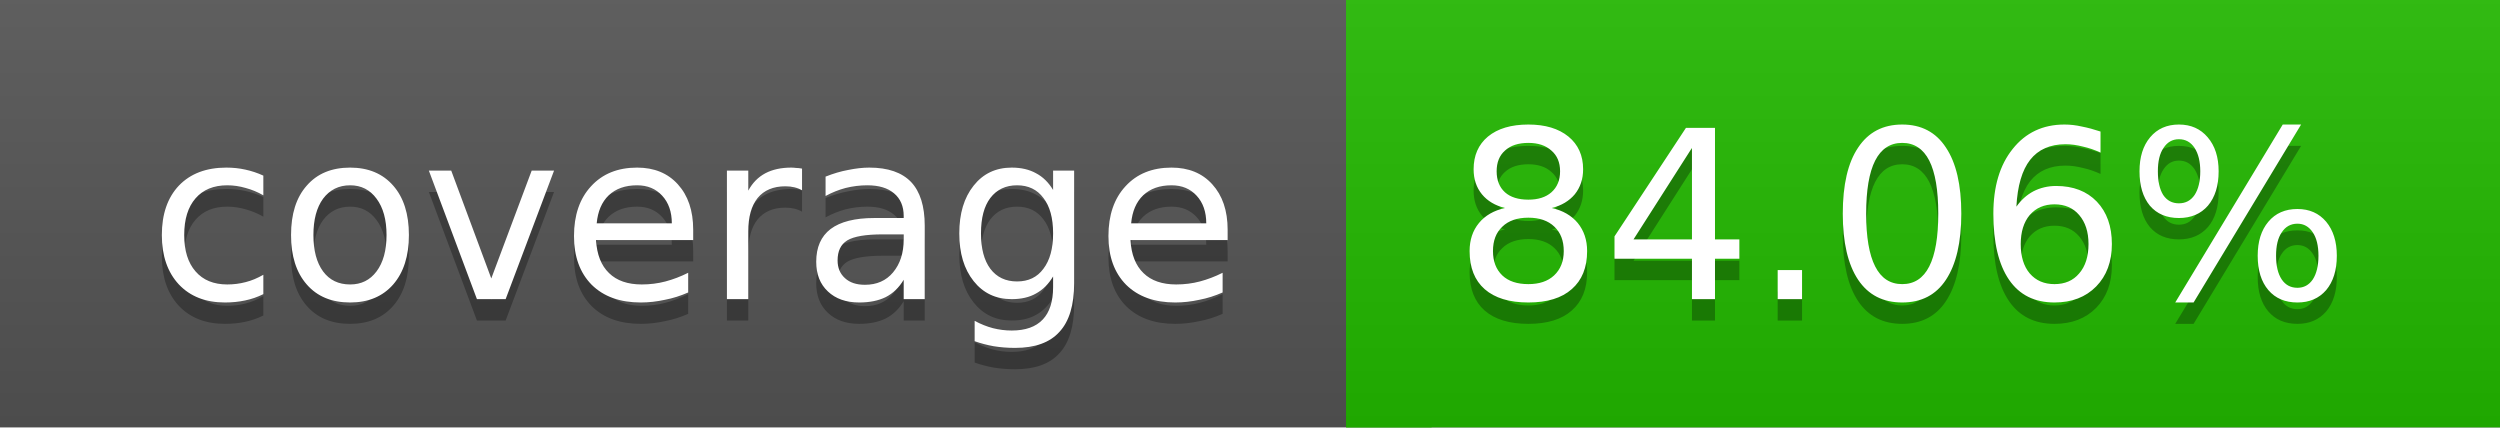
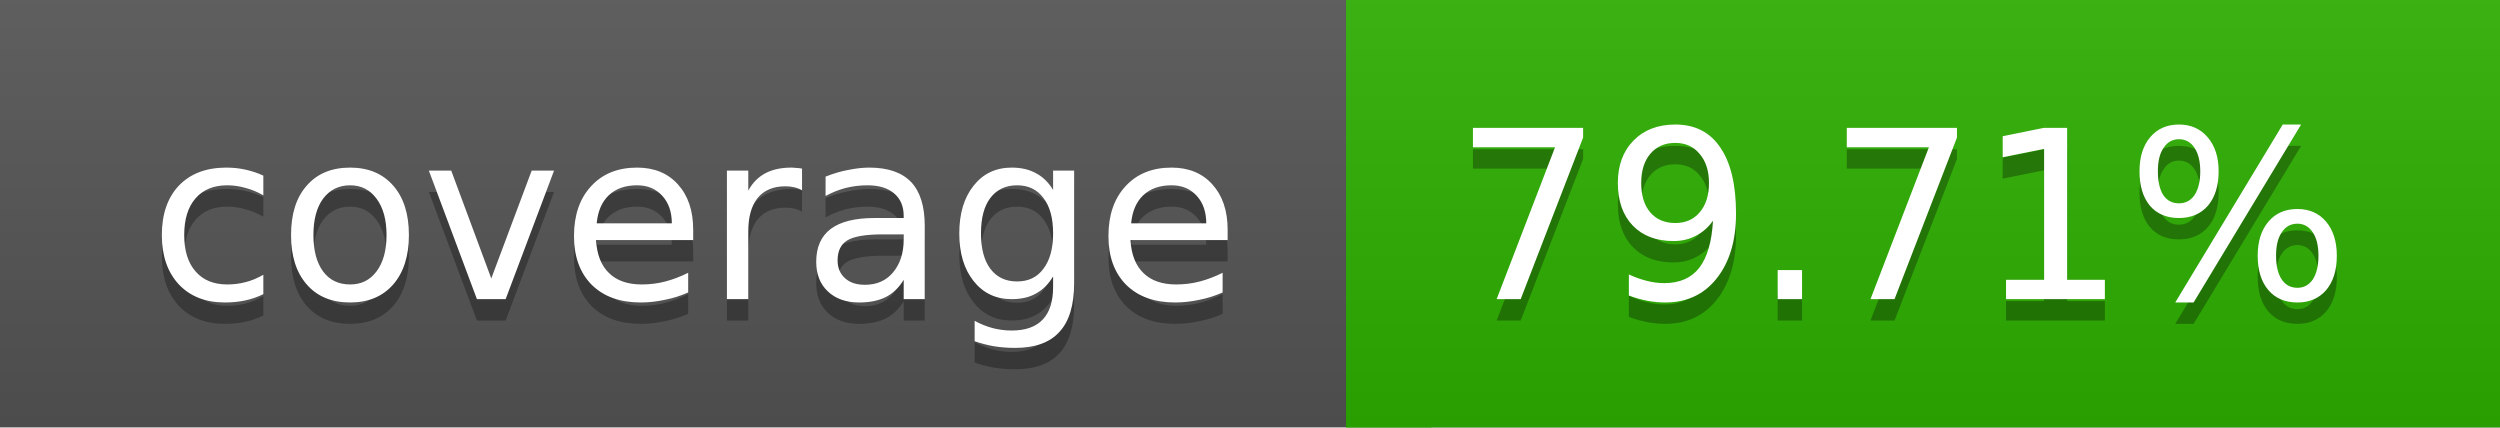
<svg xmlns="http://www.w3.org/2000/svg" width="117" height="20">
  <linearGradient id="a" x2="0" y2="100%">
    <stop offset="0" stop-color="#bbb" stop-opacity=".1" />
    <stop offset="1" stop-opacity=".1" />
  </linearGradient>
  <rect rx="0" width="117" height="20" fill="#555" />
-   <rect rx="0" x="63" width="54" height="20" fill="#23ba00" />
-   <path fill="#23ba00" d="M63 0h4v20h-4z" />
+   <rect rx="0" x="63" width="54" height="20" fill="#2db000" />
+   <path fill="#2db000" d="M63 0h4v20h-4z" />
  <rect rx="0" width="117" height="20" fill="url(#a)" />
  <g fill="#fff" text-anchor="middle" font-family="DejaVu Sans,Verdana,Geneva,sans-serif" font-size="11">
    <text x="32.5" y="15" fill="#010101" fill-opacity=".3">coverage</text>
    <text x="32.5" y="14">coverage</text>
-     <text x="89" y="15" fill="#010101" fill-opacity=".3">84.06%</text>
-     <text x="89" y="14">84.06%</text>
+     <text x="89" y="15" fill="#010101" fill-opacity=".3">79.71%</text>
+     <text x="89" y="14">79.71%</text>
  </g>
</svg>
